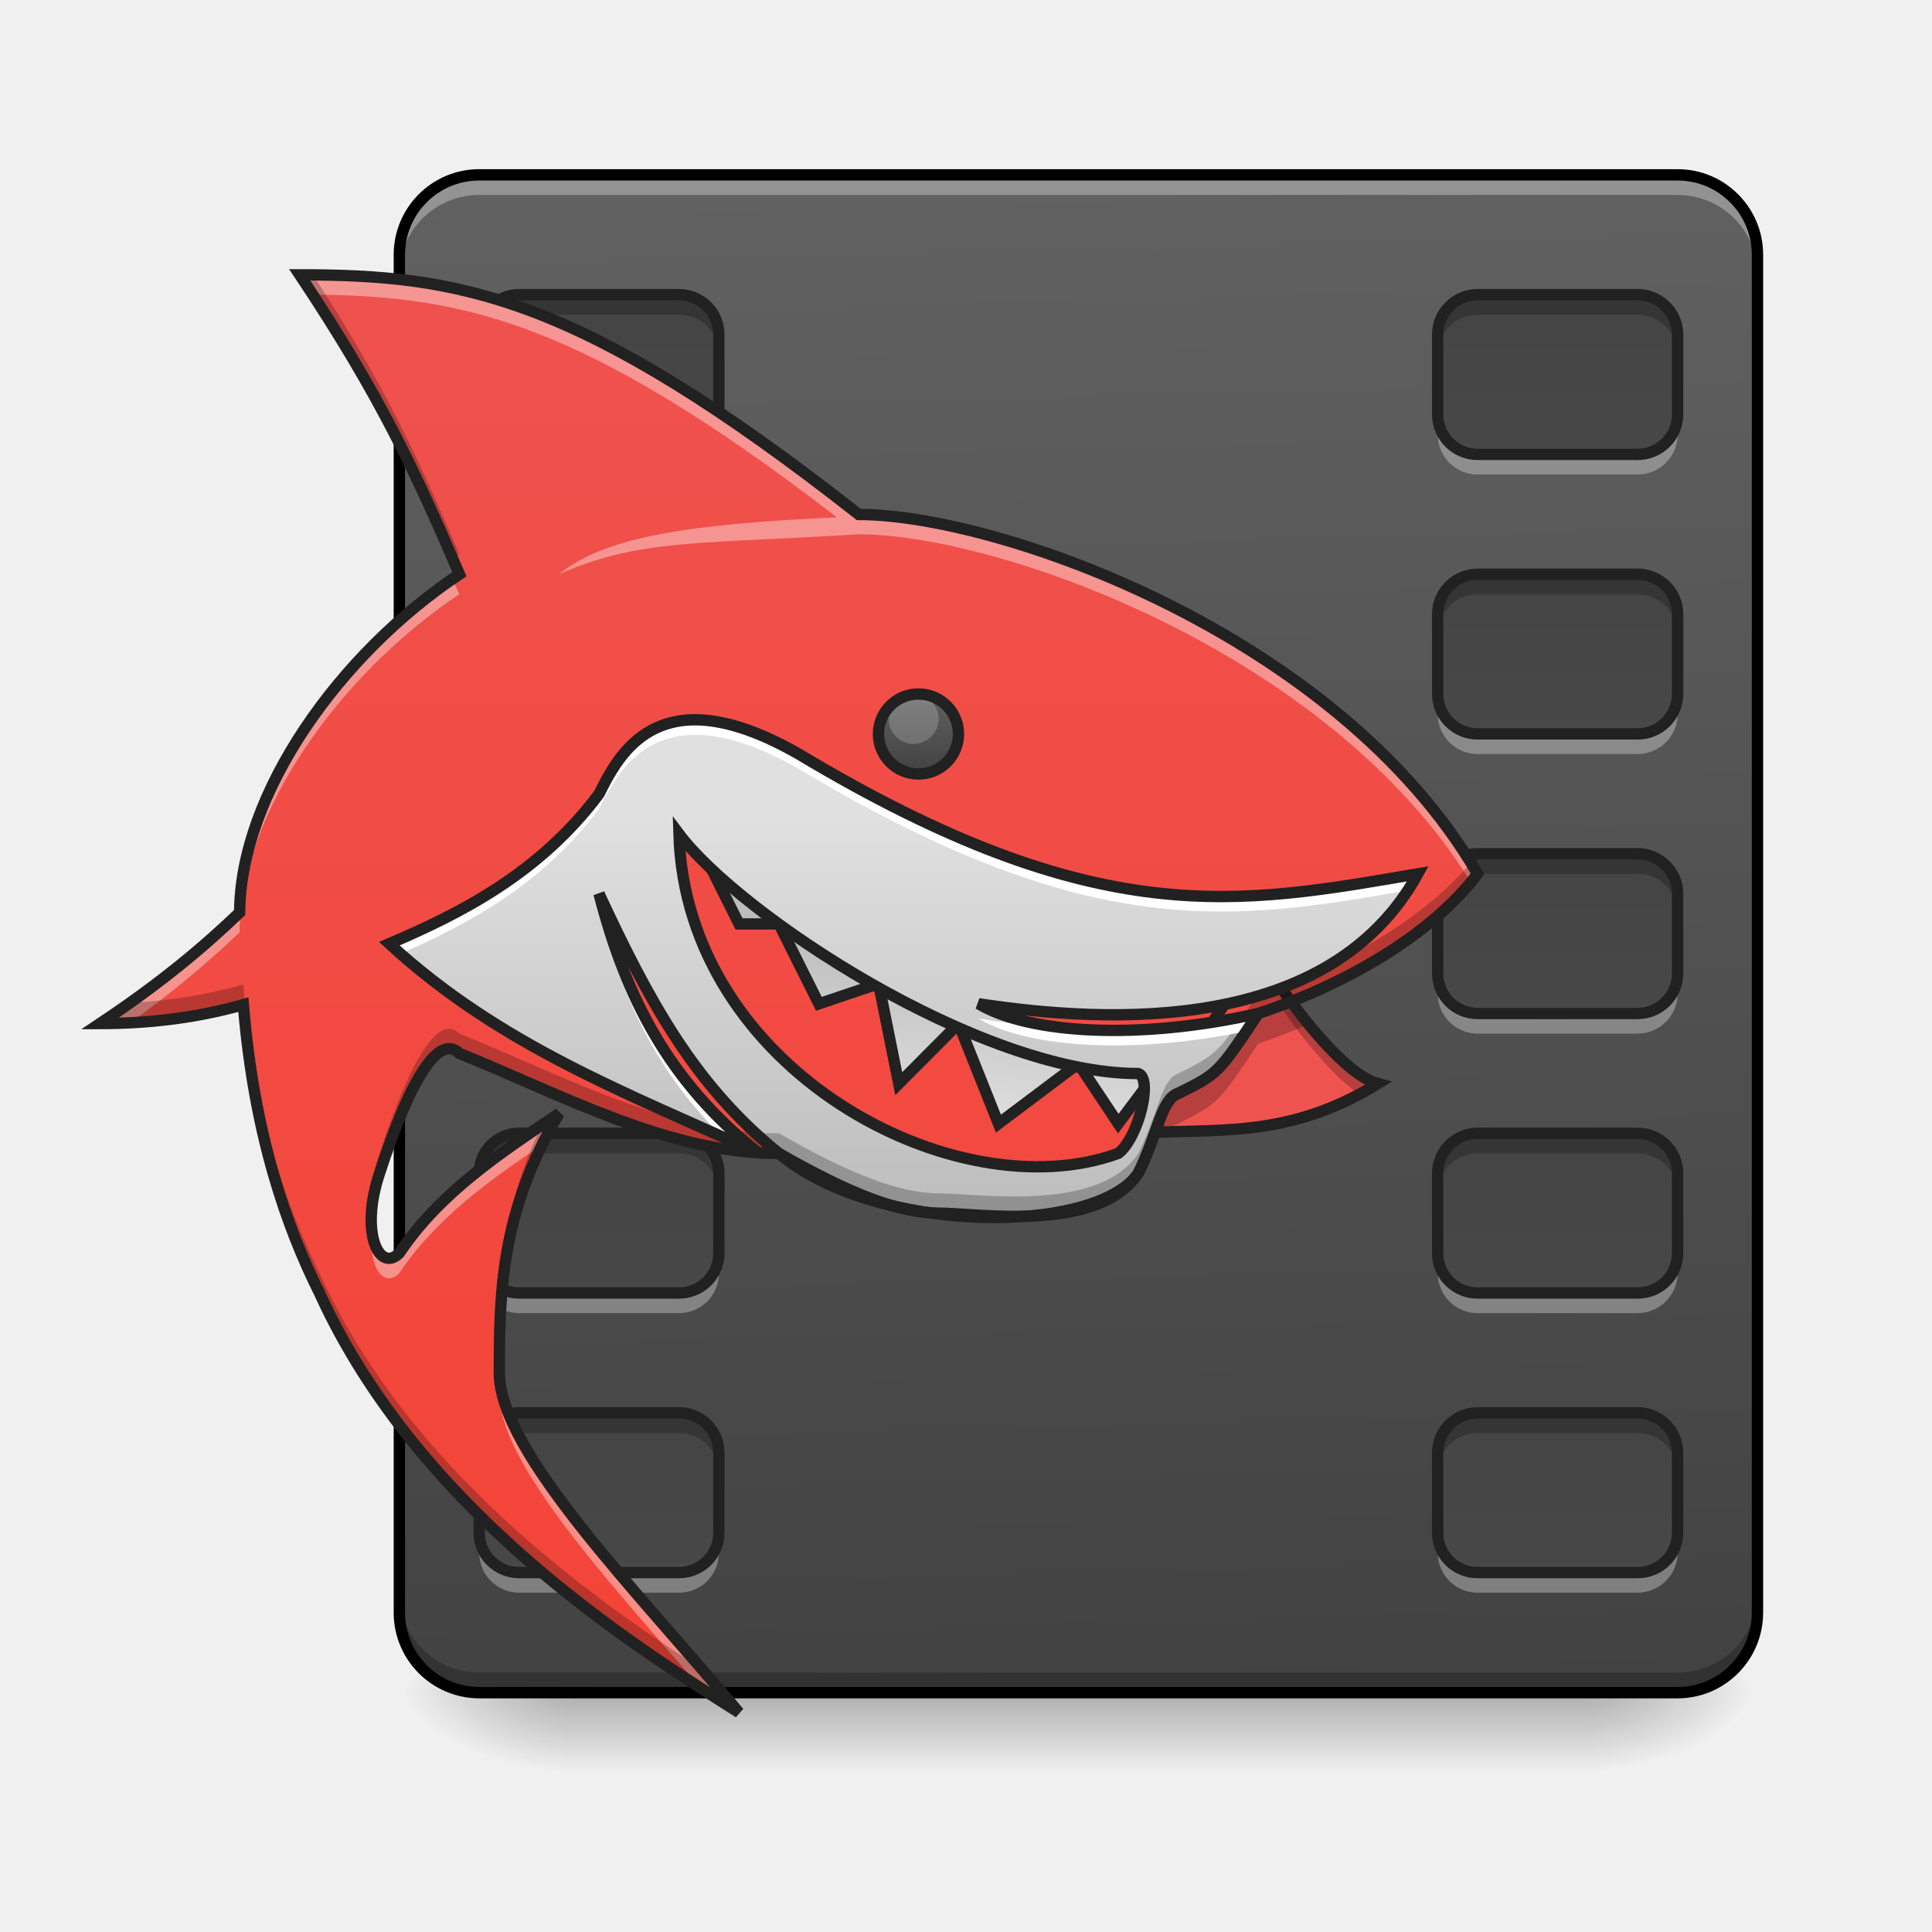
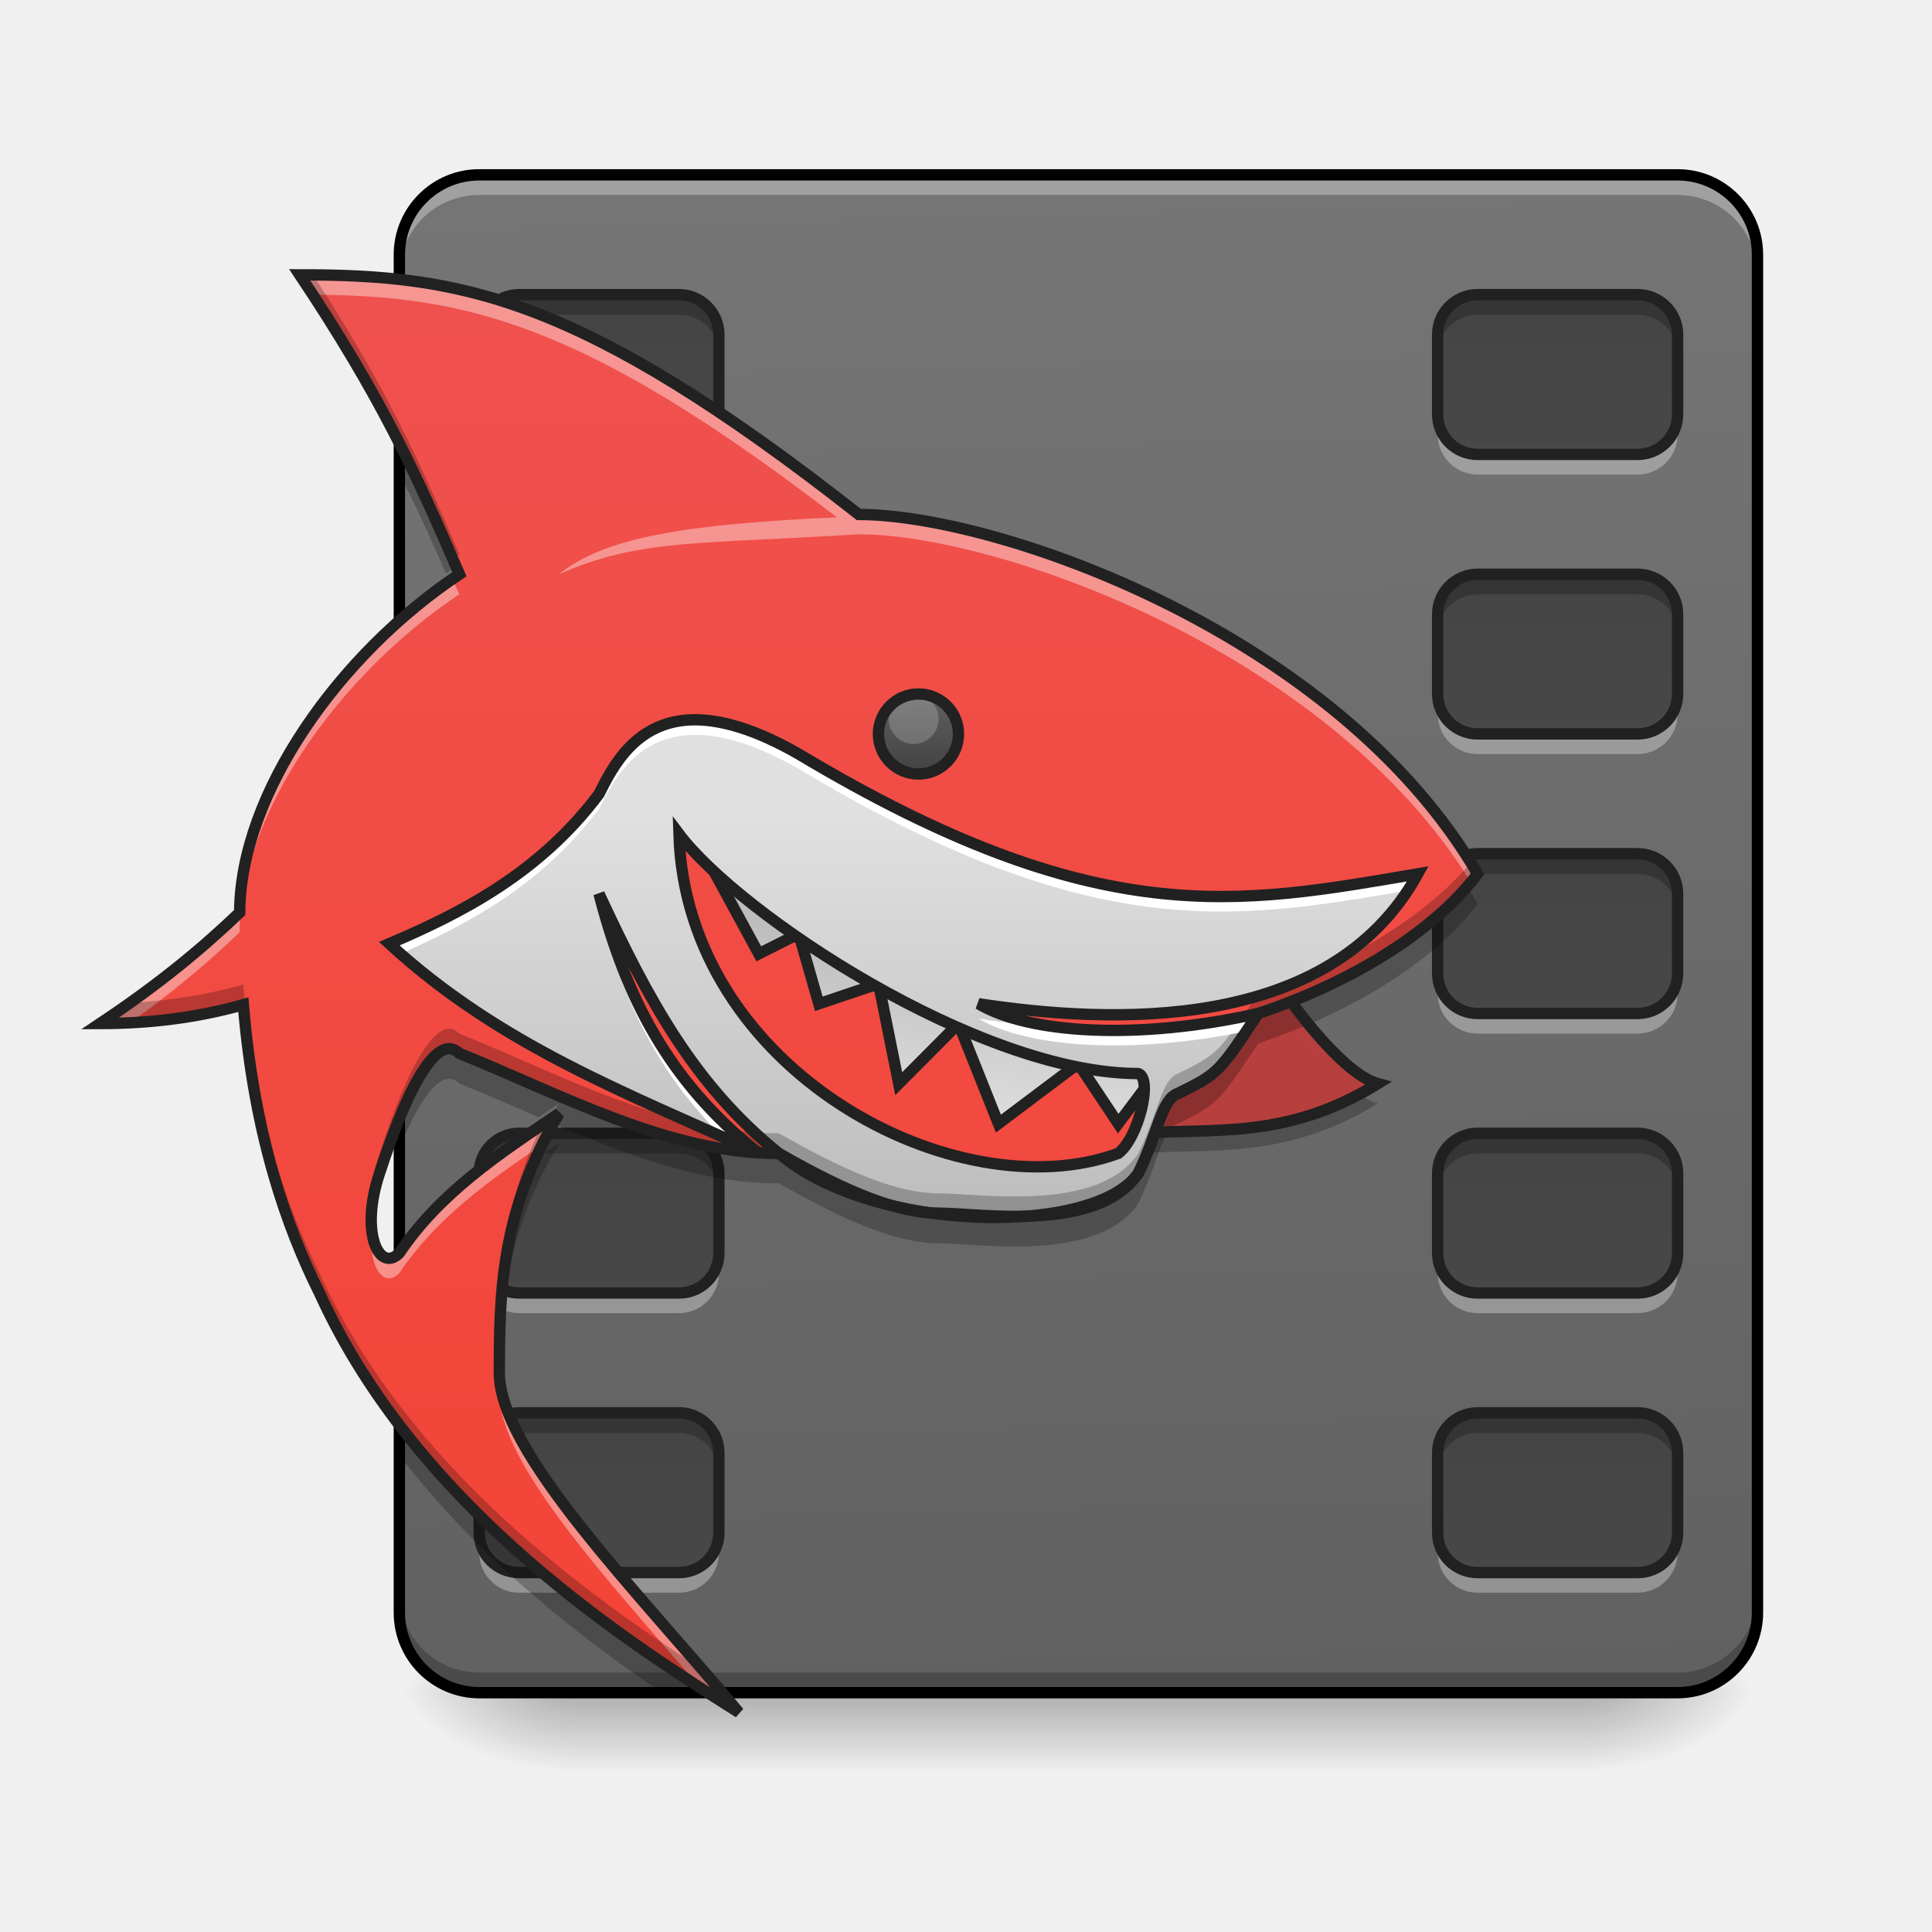
<svg xmlns="http://www.w3.org/2000/svg" width="24" height="24">
  <defs>
    <linearGradient id="a" gradientUnits="userSpaceOnUse" x1="254" y1="233.5" x2="254" y2="254.667" gradientTransform="matrix(.0498 0 0 .04688 .744 10.08)">
      <stop offset="0" stop-opacity=".275" />
      <stop offset="1" stop-opacity="0" />
    </linearGradient>
    <radialGradient id="b" gradientUnits="userSpaceOnUse" cx="450.909" cy="189.579" fx="450.909" fy="189.579" r="21.167" gradientTransform="matrix(0 -.0586 -.11207 0 40.704 47.696)">
      <stop offset="0" stop-opacity=".314" />
      <stop offset=".222" stop-opacity=".275" />
      <stop offset="1" stop-opacity="0" />
    </radialGradient>
    <radialGradient id="c" gradientUnits="userSpaceOnUse" cx="450.909" cy="189.579" fx="450.909" fy="189.579" r="21.167" gradientTransform="matrix(0 .0586 .11207 0 -13.913 -5.646)">
      <stop offset="0" stop-opacity=".314" />
      <stop offset=".222" stop-opacity=".275" />
      <stop offset="1" stop-opacity="0" />
    </radialGradient>
    <radialGradient id="d" gradientUnits="userSpaceOnUse" cx="450.909" cy="189.579" fx="450.909" fy="189.579" r="21.167" gradientTransform="matrix(0 -.0586 .11207 0 -13.913 47.696)">
      <stop offset="0" stop-opacity=".314" />
      <stop offset=".222" stop-opacity=".275" />
      <stop offset="1" stop-opacity="0" />
    </radialGradient>
    <radialGradient id="e" gradientUnits="userSpaceOnUse" cx="450.909" cy="189.579" fx="450.909" fy="189.579" r="21.167" gradientTransform="matrix(0 .0586 -.11207 0 40.704 -5.646)">
      <stop offset="0" stop-opacity=".314" />
      <stop offset=".222" stop-opacity=".275" />
      <stop offset="1" stop-opacity="0" />
    </radialGradient>
    <linearGradient id="f" gradientUnits="userSpaceOnUse" x1="306.917" y1="-25.792" x2="305.955" y2="-141.415" gradientTransform="matrix(.05651 0 0 .16306 -2.406 25.231)">
-       <stop offset="0" stop-color="#424242" />
-       <stop offset="1" stop-color="#616161" />
+       <stop offset="0" stop-color="#616161" />
+       <stop offset="1" stop-color="#757575" />
    </linearGradient>
    <linearGradient id="g" gradientUnits="userSpaceOnUse" x1="-433.917" y1="-168.667" x2="-433.917" y2="233.5" gradientTransform="matrix(.04688 0 0 .04688 27.784 10.08)">
      <stop offset="0" stop-color="#424242" />
      <stop offset="1" stop-color="#616161" />
    </linearGradient>
    <linearGradient id="h" gradientUnits="userSpaceOnUse" x1="-433.917" y1="-168.667" x2="-433.917" y2="233.5" gradientTransform="matrix(.04688 0 0 .04688 39.691 10.08)">
      <stop offset="0" stop-color="#424242" />
      <stop offset="1" stop-color="#616161" />
    </linearGradient>
    <linearGradient id="i" gradientUnits="userSpaceOnUse" x1="-433.917" y1="-168.667" x2="-433.917" y2="233.5" gradientTransform="matrix(.04688 0 0 .04688 27.784 13.552)">
      <stop offset="0" stop-color="#424242" />
      <stop offset="1" stop-color="#616161" />
    </linearGradient>
    <linearGradient id="j" gradientUnits="userSpaceOnUse" x1="-433.917" y1="-168.667" x2="-433.917" y2="233.5" gradientTransform="matrix(.04688 0 0 .04688 27.784 17.025)">
      <stop offset="0" stop-color="#424242" />
      <stop offset="1" stop-color="#616161" />
    </linearGradient>
    <linearGradient id="k" gradientUnits="userSpaceOnUse" x1="-433.917" y1="-168.667" x2="-433.917" y2="233.5" gradientTransform="matrix(.04688 0 0 .04688 27.784 20.498)">
      <stop offset="0" stop-color="#424242" />
      <stop offset="1" stop-color="#616161" />
    </linearGradient>
    <linearGradient id="l" gradientUnits="userSpaceOnUse" x1="-433.917" y1="-168.667" x2="-433.917" y2="233.5" gradientTransform="matrix(.04688 0 0 .04688 27.784 23.971)">
      <stop offset="0" stop-color="#424242" />
      <stop offset="1" stop-color="#616161" />
    </linearGradient>
    <linearGradient id="m" gradientUnits="userSpaceOnUse" x1="-433.917" y1="-168.667" x2="-433.917" y2="233.5" gradientTransform="matrix(.04688 0 0 .04688 39.691 13.552)">
      <stop offset="0" stop-color="#424242" />
      <stop offset="1" stop-color="#616161" />
    </linearGradient>
    <linearGradient id="n" gradientUnits="userSpaceOnUse" x1="-433.917" y1="-168.667" x2="-433.917" y2="233.5" gradientTransform="matrix(.04688 0 0 .04688 39.691 17.025)">
      <stop offset="0" stop-color="#424242" />
      <stop offset="1" stop-color="#616161" />
    </linearGradient>
    <linearGradient id="o" gradientUnits="userSpaceOnUse" x1="-433.917" y1="-168.667" x2="-433.917" y2="233.5" gradientTransform="matrix(.04688 0 0 .04688 39.691 20.498)">
      <stop offset="0" stop-color="#424242" />
      <stop offset="1" stop-color="#616161" />
    </linearGradient>
    <linearGradient id="p" gradientUnits="userSpaceOnUse" x1="-433.917" y1="-168.667" x2="-433.917" y2="233.5" gradientTransform="matrix(.04688 0 0 .04688 39.691 23.971)">
      <stop offset="0" stop-color="#424242" />
      <stop offset="1" stop-color="#616161" />
    </linearGradient>
    <linearGradient id="q" gradientUnits="userSpaceOnUse" x1="960" y1="1735.118" x2="960" y2="175.118" gradientTransform="matrix(.0124 0 0 .0124 -1.488 0)">
      <stop offset="0" stop-color="#f44336" />
      <stop offset="1" stop-color="#ef5350" />
    </linearGradient>
-     <linearGradient id="r" gradientUnits="userSpaceOnUse" x1="275.167" y1="85.333" x2="280.458" y2="37.708" gradientTransform="translate(0 -2.646)">
+     <linearGradient id="r" gradientUnits="userSpaceOnUse" x1="275.167" y1="85.333" x2="280.458" y2="37.708" gradientTransform="translate(-31.75 -2.646)">
      <stop offset="0" stop-color="#e0e0e0" />
      <stop offset="1" stop-color="#bdbdbd" />
    </linearGradient>
    <linearGradient id="s" gradientUnits="userSpaceOnUse" x1="1020" y1="1215.118" x2="1020" y2="815.118" gradientTransform="matrix(.0124 0 0 .0124 -1.488 0)">
      <stop offset="0" stop-color="#bdbdbd" />
      <stop offset="1" stop-color="#e0e0e0" />
    </linearGradient>
    <linearGradient id="t" gradientUnits="userSpaceOnUse" x1="291.042" y1="-9.917" x2="291.042" y2="-25.792" gradientTransform="matrix(.04688 0 0 .0625 -2.233 10.234)">
      <stop offset="0" stop-color="#424242" />
      <stop offset="1" stop-color="#616161" />
    </linearGradient>
  </defs>
  <path d="M7.07 21.027h12.653v.993H7.07zm0 0" fill="url(#a)" />
  <path d="M19.723 21.027h2.109v-.996h-2.11zm0 0" fill="url(#b)" />
  <path d="M7.07 21.027H4.96v.993h2.11zm0 0" fill="url(#c)" />
  <path d="M7.07 21.027H4.96v-.996h2.11zm0 0" fill="url(#d)" />
  <path d="M19.723 21.027h2.109v.993h-2.11zm0 0" fill="url(#e)" />
  <path d="M5.953 2.172H20.84c.547 0 .992.445.992.992v16.867c0 .551-.445.996-.992.996H5.953a.994.994 0 0 1-.992-.996V3.164c0-.547.445-.992.992-.992zm0 0" fill="url(#f)" />
  <path d="M6.45 3.66h1.984c.273 0 .496.223.496.496v.992a.497.497 0 0 1-.496.497H6.449a.497.497 0 0 1-.496-.497v-.992c0-.273.223-.496.496-.496zm0 0" fill="url(#g)" />
  <path d="M5.953 5.148v.25c0 .274.223.497.496.497h1.985a.494.494 0 0 0 .496-.497v-.25a.494.494 0 0 1-.496.497H6.449a.497.497 0 0 1-.496-.497zm0 0" fill="#fff" fill-opacity=".314" />
  <path d="M6.45 3.66a.497.497 0 0 0-.497.496v.25c0-.277.223-.496.496-.496h1.985c.277 0 .496.219.496.496v-.25a.494.494 0 0 0-.496-.496zm0 0" fill-opacity=".235" />
  <path d="M6.45 3.66h1.984c.273 0 .496.223.496.496v.992a.497.497 0 0 1-.496.497H6.449a.497.497 0 0 1-.496-.497v-.992c0-.273.223-.496.496-.496zm0 0" fill="none" stroke-width=".141" stroke-linecap="round" stroke-linejoin="round" stroke="#212121" />
  <path d="M5.953 2.172a.989.989 0 0 0-.992.992v.25c0-.55.441-.992.992-.992H20.84c.547 0 .992.441.992.992v-.25a.991.991 0 0 0-.992-.992zm0 0" fill="#fff" fill-opacity=".314" />
  <path d="M5.953 21.027a.992.992 0 0 1-.992-.996v-.246c0 .55.441.992.992.992H20.84a.991.991 0 0 0 .992-.992v.246c0 .551-.445.996-.992.996zm0 0" fill-opacity=".235" />
  <path d="M5.953 2.172H20.84c.547 0 .992.445.992.992v16.867c0 .551-.445.996-.992.996H5.953a.994.994 0 0 1-.992-.996V3.164c0-.547.445-.992.992-.992zm0 0" fill="none" stroke-width=".141" stroke-linecap="round" stroke="#000" />
  <path d="M18.355 3.66h1.985c.277 0 .5.223.5.496v.992a.498.498 0 0 1-.5.497h-1.985a.497.497 0 0 1-.496-.497v-.992c0-.273.223-.496.496-.496zm0 0" fill="url(#h)" />
  <path d="M17.86 5.148v.25c0 .274.222.497.495.497h1.985c.277 0 .5-.223.5-.497v-.25a.498.498 0 0 1-.5.497h-1.985a.497.497 0 0 1-.496-.497zm0 0" fill="#fff" fill-opacity=".314" />
  <path d="M18.355 3.66a.497.497 0 0 0-.496.496v.25c0-.277.223-.496.496-.496h1.985c.277 0 .5.219.5.496v-.25a.498.498 0 0 0-.5-.496zm0 0" fill-opacity=".235" />
  <path d="M18.355 3.66h1.985c.277 0 .5.223.5.496v.992a.498.498 0 0 1-.5.497h-1.985a.497.497 0 0 1-.496-.497v-.992c0-.273.223-.496.496-.496zm0 0" fill="none" stroke-width=".141" stroke-linecap="round" stroke-linejoin="round" stroke="#212121" />
  <path d="M6.45 7.133h1.984c.273 0 .496.222.496.496v.992a.497.497 0 0 1-.496.496H6.449a.497.497 0 0 1-.496-.496V7.63c0-.274.223-.496.496-.496zm0 0" fill="url(#i)" />
  <path d="M5.953 8.621v.25c0 .274.223.496.496.496h1.985a.494.494 0 0 0 .496-.496v-.25a.492.492 0 0 1-.496.496H6.449a.494.494 0 0 1-.496-.496zm0 0" fill="#fff" fill-opacity=".314" />
  <path d="M6.45 7.133a.497.497 0 0 0-.497.496v.25c0-.277.223-.496.496-.496h1.985c.277 0 .496.219.496.496v-.25a.494.494 0 0 0-.496-.496zm0 0" fill-opacity=".235" />
  <path d="M6.45 7.133h1.984c.273 0 .496.222.496.496v.992a.497.497 0 0 1-.496.496H6.449a.497.497 0 0 1-.496-.496V7.63c0-.274.223-.496.496-.496zm0 0" fill="none" stroke-width=".141" stroke-linecap="round" stroke-linejoin="round" stroke="#212121" />
  <path d="M6.45 10.605h1.984c.273 0 .496.223.496.497v.992a.497.497 0 0 1-.496.496H6.449a.497.497 0 0 1-.496-.496v-.992c0-.274.223-.497.496-.497zm0 0" fill="url(#j)" />
  <path d="M5.953 12.094v.25c0 .273.223.496.496.496h1.985a.494.494 0 0 0 .496-.496v-.25a.492.492 0 0 1-.496.496H6.449a.494.494 0 0 1-.496-.496zm0 0" fill="#fff" fill-opacity=".314" />
  <path d="M6.45 10.605a.497.497 0 0 0-.497.497v.25c0-.278.223-.497.496-.497h1.985c.277 0 .496.22.496.497v-.25a.494.494 0 0 0-.496-.497zm0 0" fill-opacity=".235" />
  <path d="M6.45 10.605h1.984c.273 0 .496.223.496.497v.992a.497.497 0 0 1-.496.496H6.449a.497.497 0 0 1-.496-.496v-.992c0-.274.223-.497.496-.497zm0 0" fill="none" stroke-width=".141" stroke-linecap="round" stroke-linejoin="round" stroke="#212121" />
  <path d="M6.45 14.078h1.984c.273 0 .496.223.496.496v.992a.494.494 0 0 1-.496.496H6.449a.494.494 0 0 1-.496-.496v-.992c0-.273.223-.496.496-.496zm0 0" fill="url(#k)" />
  <path d="M5.953 15.566v.25c0 .274.223.496.496.496h1.985a.494.494 0 0 0 .496-.496v-.25a.492.492 0 0 1-.496.496H6.449a.494.494 0 0 1-.496-.496zm0 0" fill="#fff" fill-opacity=".314" />
  <path d="M6.45 14.078a.497.497 0 0 0-.497.496v.25c0-.277.223-.496.496-.496h1.985c.277 0 .496.219.496.496v-.25a.494.494 0 0 0-.496-.496zm0 0" fill-opacity=".235" />
  <path d="M6.45 14.078h1.984c.273 0 .496.223.496.496v.992a.494.494 0 0 1-.496.496H6.449a.494.494 0 0 1-.496-.496v-.992c0-.273.223-.496.496-.496zm0 0" fill="none" stroke-width=".141" stroke-linecap="round" stroke-linejoin="round" stroke="#212121" />
  <path d="M6.45 17.55h1.984c.273 0 .496.223.496.497v.992a.494.494 0 0 1-.496.496H6.449a.494.494 0 0 1-.496-.496v-.992c0-.274.223-.496.496-.496zm0 0" fill="url(#l)" />
  <path d="M5.953 19.04v.25c0 .273.223.495.496.495h1.985a.494.494 0 0 0 .496-.496v-.25a.492.492 0 0 1-.496.496H6.449a.494.494 0 0 1-.496-.496zm0 0" fill="#fff" fill-opacity=".314" />
  <path d="M6.45 17.55a.497.497 0 0 0-.497.497v.25c0-.274.223-.496.496-.496h1.985c.277 0 .496.222.496.496v-.25a.494.494 0 0 0-.496-.496zm0 0" fill-opacity=".235" />
  <path d="M6.45 17.55h1.984c.273 0 .496.223.496.497v.992a.494.494 0 0 1-.496.496H6.449a.494.494 0 0 1-.496-.496v-.992c0-.274.223-.496.496-.496zm0 0" fill="none" stroke-width=".141" stroke-linecap="round" stroke-linejoin="round" stroke="#212121" />
  <path d="M18.355 7.133h1.985c.277 0 .5.222.5.496v.992a.498.498 0 0 1-.5.496h-1.985a.497.497 0 0 1-.496-.496V7.63c0-.274.223-.496.496-.496zm0 0" fill="url(#m)" />
  <path d="M17.86 8.621v.25c0 .274.222.496.495.496h1.985c.277 0 .5-.222.5-.496v-.25a.495.495 0 0 1-.5.496h-1.985a.494.494 0 0 1-.496-.496zm0 0" fill="#fff" fill-opacity=".314" />
  <path d="M18.355 7.133a.497.497 0 0 0-.496.496v.25c0-.277.223-.496.496-.496h1.985c.277 0 .5.219.5.496v-.25a.498.498 0 0 0-.5-.496zm0 0" fill-opacity=".235" />
  <path d="M18.355 7.133h1.985c.277 0 .5.222.5.496v.992a.498.498 0 0 1-.5.496h-1.985a.497.497 0 0 1-.496-.496V7.63c0-.274.223-.496.496-.496zm0 0" fill="none" stroke-width=".141" stroke-linecap="round" stroke-linejoin="round" stroke="#212121" />
  <path d="M18.355 10.605h1.985c.277 0 .5.223.5.497v.992a.498.498 0 0 1-.5.496h-1.985a.497.497 0 0 1-.496-.496v-.992c0-.274.223-.497.496-.497zm0 0" fill="url(#n)" />
  <path d="M17.86 12.094v.25c0 .273.222.496.495.496h1.985c.277 0 .5-.223.5-.496v-.25a.495.495 0 0 1-.5.496h-1.985a.494.494 0 0 1-.496-.496zm0 0" fill="#fff" fill-opacity=".314" />
  <path d="M18.355 10.605a.497.497 0 0 0-.496.497v.25c0-.278.223-.497.496-.497h1.985c.277 0 .5.22.5.497v-.25a.498.498 0 0 0-.5-.497zm0 0" fill-opacity=".235" />
  <path d="M18.355 10.605h1.985c.277 0 .5.223.5.497v.992a.498.498 0 0 1-.5.496h-1.985a.497.497 0 0 1-.496-.496v-.992c0-.274.223-.497.496-.497zm0 0" fill="none" stroke-width=".141" stroke-linecap="round" stroke-linejoin="round" stroke="#212121" />
  <path d="M18.355 14.078h1.985c.277 0 .5.223.5.496v.992a.495.495 0 0 1-.5.496h-1.985a.494.494 0 0 1-.496-.496v-.992c0-.273.223-.496.496-.496zm0 0" fill="url(#o)" />
  <path d="M17.86 15.566v.25c0 .274.222.496.495.496h1.985c.277 0 .5-.222.5-.496v-.25a.495.495 0 0 1-.5.496h-1.985a.494.494 0 0 1-.496-.496zm0 0" fill="#fff" fill-opacity=".314" />
  <path d="M18.355 14.078a.497.497 0 0 0-.496.496v.25c0-.277.223-.496.496-.496h1.985c.277 0 .5.219.5.496v-.25a.498.498 0 0 0-.5-.496zm0 0" fill-opacity=".235" />
  <path d="M18.355 14.078h1.985c.277 0 .5.223.5.496v.992a.495.495 0 0 1-.5.496h-1.985a.494.494 0 0 1-.496-.496v-.992c0-.273.223-.496.496-.496zm0 0" fill="none" stroke-width=".141" stroke-linecap="round" stroke-linejoin="round" stroke="#212121" />
  <path d="M18.355 17.55h1.985c.277 0 .5.223.5.497v.992a.495.495 0 0 1-.5.496h-1.985a.494.494 0 0 1-.496-.496v-.992c0-.274.223-.496.496-.496zm0 0" fill="url(#p)" />
  <path d="M17.86 19.04v.25c0 .273.222.495.495.495h1.985c.277 0 .5-.223.5-.496v-.25a.495.495 0 0 1-.5.496h-1.985a.494.494 0 0 1-.496-.496zm0 0" fill="#fff" fill-opacity=".314" />
  <path d="M18.355 17.55a.497.497 0 0 0-.496.497v.25c0-.274.223-.496.496-.496h1.985c.277 0 .5.222.5.496v-.25a.498.498 0 0 0-.5-.496zm0 0" fill-opacity=".235" />
  <path d="M18.355 17.55h1.985c.277 0 .5.223.5.497v.992a.495.495 0 0 1-.5.496h-1.985a.494.494 0 0 1-.496-.496v-.992c0-.274.223-.496.496-.496zm0 0" fill="none" stroke-width=".141" stroke-linecap="round" stroke-linejoin="round" stroke="#212121" />
+   <path d="M4.96 5.387v.496c.208.406.392.804.58 1.242.054-.04.108-.078.167-.117-.254-.59-.48-1.102-.746-1.621zm13.22 5.554c-.59.653-1.543 1.188-2.551 1.528-.496.742-.496.742-.992.992-.211.07-.25.496-.496.992-.496.742-1.985.496-2.48.496-.497 0-1.118-.25-1.985-.746-1.371.008-2.73-.742-3.969-1.238-.195-.195-.453.094-.746.8v.497c.293-.707.55-.996.746-.801.32.125.648.273.984.418.082-.059.168-.113.254-.172-.043.078-.086.152-.129.227.922.394 1.887.773 2.86.765.867.496 1.488.746 1.984.746s1.985.246 2.48-.496c.247-.496.286-.922.497-.992.496-.25.496-.25.992-.992 1.117-.375 2.164-.992 2.726-1.738a4.301 4.301 0 0 0-.175-.286zM6.945 14.203c-.125.082-.25.168-.37.25-.364.902-.372 1.695-.372 2.48v.07c.02-.858.117-1.753.742-2.8zm-1.984 3.379v.496c.996 1.3 2.266 2.274 3.262 2.95h.425a51.19 51.19 0 0 0-.441-.508c-.992-.676-2.254-1.641-3.246-2.938zm0 0" fill-opacity=".235" />
  <path d="M15.629 11.848c.512.8 1.098 1.507 1.488 1.613-1.137.7-2.027.55-2.976.617zm0 0" fill="#ef5350" />
  <path d="M15.629 11.848l-1.488 2.23c.125-.008.246-.012.37-.015a.23.23 0 0 1 .126-.106c.496-.25.496-.25.992-.992.21-.074.422-.152.629-.242a9.038 9.038 0 0 1-.63-.875zm0 0" fill-opacity=".235" />
+   <path d="M15.629 12.094c.512.804 1.098 1.508 1.488 1.613-1.137.7-2.027.555-2.976.621zm0 0" fill-opacity=".235" />
  <path d="M15.629 11.848l-1.488 2.23c.058-.004.113-.008.171-.008l1.317-1.976c.418.656.887 1.246 1.254 1.5a7.12 7.12 0 0 0 .234-.133c-.39-.106-.976-.813-1.488-1.613zm0 0" fill-opacity=".235" />
+   <path d="M15.629 11.848c.512.8 1.098 1.507 1.488 1.613-1.137.7-2.027.55-2.976.617zm0 0" fill="none" stroke-width=".141" stroke="#212121" />
  <path d="M3.723 3.414c.992 1.488 1.422 2.414 1.984 3.719-1.484.988-2.723 2.719-2.73 4.203-.45.43-.973.871-1.735 1.379.598 0 1.2-.07 1.781-.235.133 1.622.54 2.77.946 3.582 1.242 2.731 3.937 4.403 5.21 5.211-1.242-1.488-2.976-3.226-2.976-4.218s.016-2.004.742-3.223c-.742.496-1.488.992-1.984 1.734-.246.25-.496-.246-.246-.992.39-1.199.742-1.734.992-1.488 1.238.496 2.598 1.25 3.969 1.242.867.496 1.488.742 1.984.742s1.985.25 2.48-.496c.247-.496.286-.922.497-.992.496-.246.496-.246.992-.992 1.117-.371 2.164-.992 2.726-1.735-1.734-2.976-5.953-4.464-7.687-4.464-3.473-2.73-4.961-2.977-6.945-2.977zm0 0" fill="url(#q)" />
-   <path d="M216.982 8.645l10.583 21.165h10.582l10.582 21.165 15.832-5.333 5.333 26.497 15.832-15.915 10.582 26.498 21.165-15.916 10.582 15.916 15.915-21.165c-93.49 4.416-84.658-35.33-126.988-52.912zm0 0" transform="matrix(.04688 0 0 .04688 -1.488 10.08)" fill="url(#r)" stroke-width="3" stroke="#212121" />
-   <path d="M15.629 11.848c.512.8 1.098 1.507 1.488 1.613-1.137.7-2.027.55-2.976.617zm0 0" fill="none" stroke-width=".141" stroke="#212121" />
+   <path d="M185.232 8.645l15.832 29.08 10.582-5.332 5.333 18.582 15.832-5.333 5.333 26.497 15.832-15.915 10.582 26.498 21.165-15.916 10.582 15.916 15.915-21.165c-93.49 4.416-84.658-35.33-126.988-52.912zm0 0" transform="matrix(.04688 0 0 .04688 0 10.08)" fill="url(#r)" stroke-width="3" stroke="#212121" />
  <path d="M8.629 8.941c-.727.004-1.016.579-1.188.922-.742.992-1.734 1.489-2.605 1.86C6.226 13 7.812 13.586 9.41 14.32h.008c-1.121-.89-1.648-1.945-1.977-3.218.618 1.328 1.184 2.378 2.235 3.226 1.238.867 3.703 1.266 4.465.246.246-.496.285-.922.496-.992.496-.246.496-.246.992-.992-1.492.336-2.852.25-3.473-.121 1.614.246 4.356.383 5.457-1.614-2.21.375-3.968.743-7.691-1.488-.543-.312-.965-.426-1.293-.426zm-.195 1.418c.746.993 3.722 2.977 5.707 2.977.183.062 0 .805-.25.992-2.008.735-5.371-1.027-5.457-3.969zm0 0" fill="url(#s)" />
  <path d="M3.723 3.414l.164.246c1.851.016 3.32.309 6.508 2.766-1.836.086-2.875.238-3.45.707 1-.442 1.739-.371 3.723-.496 1.707 0 5.82 1.441 7.605 4.324l.082-.106c-1.734-2.976-5.953-4.464-7.687-4.464-3.473-2.73-4.961-2.977-6.945-2.977zM5.62 7.191c-1.445.997-2.637 2.688-2.644 4.145-.45.43-.973.871-1.735 1.379.121 0 .246-.004.371-.008.57-.406.992-.77 1.364-1.125.007-1.484 1.246-3.21 2.73-4.2-.031-.066-.059-.128-.086-.19zm1.293 6.66c-.73.489-1.465.981-1.953 1.715-.156.157-.313.02-.344-.293-.043.477.153.735.344.543.45-.671 1.101-1.144 1.773-1.593.059-.121.125-.243.196-.364-.004-.004-.008-.004-.016-.007zm-.71 3.239v.215c0 .875 1.343 2.324 2.51 3.672.169.109.325.207.466.296-1.227-1.472-2.942-3.187-2.977-4.183zm0 0" fill="#fff" fill-opacity=".392" />
  <path d="M3.723 3.414c.941 1.414 1.379 2.32 1.898 3.527.031-.02.059-.039.086-.054-.527-1.235-.945-2.13-1.82-3.473h-.164zm14.55 7.3c-.582.696-1.582 1.274-2.644 1.63-.496.742-.496.742-.992.992-.211.07-.25.496-.496.992-.496.742-1.985.496-2.48.496-.497 0-1.118-.25-1.985-.746-1.371.012-2.73-.742-3.969-1.238-.25-.25-.602.289-.992 1.488a1.654 1.654 0 0 0-.098.695c.012-.132.043-.285.098-.449.39-1.199.742-1.734.992-1.488.39.16.797.34 1.207.516a.085.085 0 0 0 .031-.02.063.063 0 0 1-.015.027c.886.38 1.812.723 2.746.72.867.495 1.488.741 1.984.741s1.985.25 2.48-.496c.247-.496.286-.922.497-.992.496-.246.496-.246.992-.992 1.117-.371 2.164-.992 2.726-1.735l-.082-.14zM3.023 12.23c-.46.13-.933.204-1.41.227-.117.086-.242.172-.37.258.597 0 1.198-.07 1.78-.235.133 1.622.54 2.77.946 3.582 1.242 2.731 3.937 4.403 5.21 5.211-.148-.18-.304-.359-.464-.543-1.38-.89-3.64-2.484-4.746-4.914-.406-.816-.813-1.964-.946-3.586zm3.922 1.602l-.21.14c-.52 1.051-.532 1.95-.532 2.837v.03c.004-.921.067-1.874.742-3.007zm0 0" fill-opacity=".235" />
-   <path d="M3.723 3.414c.992 1.488 1.422 2.414 1.984 3.719-1.484.988-2.723 2.719-2.73 4.203-.45.43-.973.871-1.735 1.379.598 0 1.2-.07 1.781-.235.133 1.622.54 2.77.946 3.582 1.242 2.73 3.937 4.403 5.21 5.211-1.242-1.488-2.976-3.226-2.976-4.218 0-.993.016-2.004.742-3.223-.742.496-1.488.992-1.984 1.734-.246.25-.496-.246-.246-.992.39-1.199.742-1.734.992-1.488 1.238.496 2.598 1.25 3.969 1.242.867.496 1.488.742 1.984.742s1.984.25 2.48-.496c.247-.496.286-.922.497-.992.496-.246.496-.246.992-.992 1.117-.371 2.164-.992 2.726-1.735-1.734-2.976-5.953-4.464-7.687-4.464-3.473-2.73-4.961-2.977-6.945-2.977zm0 0" fill="none" stroke-width=".141" stroke="#212121" />
+   <path d="M3.723 3.414c.992 1.488 1.422 2.414 1.984 3.719-1.484.988-2.723 2.719-2.73 4.203-.45.43-.973.871-1.735 1.379.598 0 1.2-.07 1.781-.235.133 1.622.54 2.77.946 3.583 1.242 2.73 3.937 4.402 5.21 5.21-1.241-1.488-2.976-3.226-2.976-4.218s.016-2.004.742-3.223c-.742.496-1.488.992-1.984 1.734-.246.25-.496-.246-.246-.992.39-1.199.742-1.734.992-1.488 1.238.496 2.598 1.25 3.969 1.242.867.496 1.488.742 1.984.742s1.985.25 2.48-.496c.247-.496.286-.922.497-.992.496-.246.496-.246.992-.992 1.117-.371 2.164-.992 2.726-1.735-1.734-2.976-5.953-4.464-7.687-4.464-3.473-2.73-4.961-2.977-6.945-2.977zm0 0" fill="none" stroke-width=".141" stroke="#212121" />
  <path d="M8.629 8.941c-.727.004-1.016.579-1.188.922-.742.992-1.734 1.489-2.605 1.86.047.043.094.086.14.125.837-.368 1.762-.86 2.465-1.801.172-.34.461-.914 1.188-.918.328-.004.75.113 1.293.422 3.652 2.191 5.414 1.879 7.566 1.511.043-.066.086-.136.125-.207-2.21.375-3.968.743-7.691-1.488-.543-.312-.965-.426-1.293-.426zM7.44 11.29c.286 1.098.715 2.031 1.543 2.84.145.062.286.125.426.191h.008c-.977-.773-1.5-1.675-1.84-2.738-.043-.098-.09-.195-.137-.293zm8.188 1.3c-.86.196-1.672.247-2.328.188-.414-.023-.805-.07-1.145-.125.598.36 1.895.453 3.328.157l.145-.22zm0 0" fill="#fff" />
  <path d="M11.41 8.621a.497.497 0 1 1-.001.994.497.497 0 0 1 .001-.994zm0 0" fill="url(#t)" />
  <path d="M11.348 8.621c.172 0 .312.14.312.313 0 .168-.14.308-.312.308a.312.312 0 0 1-.309-.308c0-.172.14-.313.309-.313zm0 0" fill="#fff" fill-opacity=".196" />
-   <path d="M8.629 8.941c-.727.004-1.016.579-1.188.922-.742.992-1.734 1.489-2.605 1.86C6.226 13 7.812 13.586 9.41 14.32h.008c-1.121-.89-1.648-1.945-1.977-3.218.618 1.328 1.184 2.378 2.235 3.226 1.187 1.008 3.926 1.024 4.465.246.246-.496.285-.922.496-.992.496-.246.496-.246.992-.992-1.492.336-2.852.25-3.473-.121 1.613.246 4.356.383 5.457-1.614-2.21.375-3.969.743-7.691-1.488-.543-.312-.965-.426-1.293-.426zm-.195 1.418c.746.993 3.722 2.977 5.707 2.977.183.062 0 .805-.25.992-2.008.734-5.371-1.027-5.457-3.969zm0 0" fill="none" stroke-width=".141" stroke="#212121" />
+   <path d="M8.629 8.941c-.727.004-1.016.579-1.188.922-.742.992-1.734 1.489-2.605 1.86C6.226 13 7.813 13.586 9.41 14.32h.008c-1.121-.89-1.648-1.945-1.977-3.218.618 1.328 1.184 2.378 2.235 3.226 1.187 1.008 3.926 1.024 4.465.246.246-.496.285-.922.496-.992.496-.246.496-.246.992-.992-1.492.336-2.852.25-3.473-.121 1.614.246 4.356.383 5.457-1.614-2.21.375-3.968.743-7.691-1.488-.543-.312-.965-.426-1.293-.426zm-.195 1.418c.746.993 3.722 2.977 5.707 2.977.183.062 0 .805-.25.992-2.008.735-5.371-1.027-5.457-3.969zm0 0" fill="none" stroke-width=".141" stroke="#212121" />
  <path d="M11.41 8.621a.497.497 0 1 1-.001.994.497.497 0 0 1 .001-.994zm0 0" fill="none" stroke-width=".141" stroke-linecap="round" stroke-linejoin="round" stroke="#212121" />
</svg>
